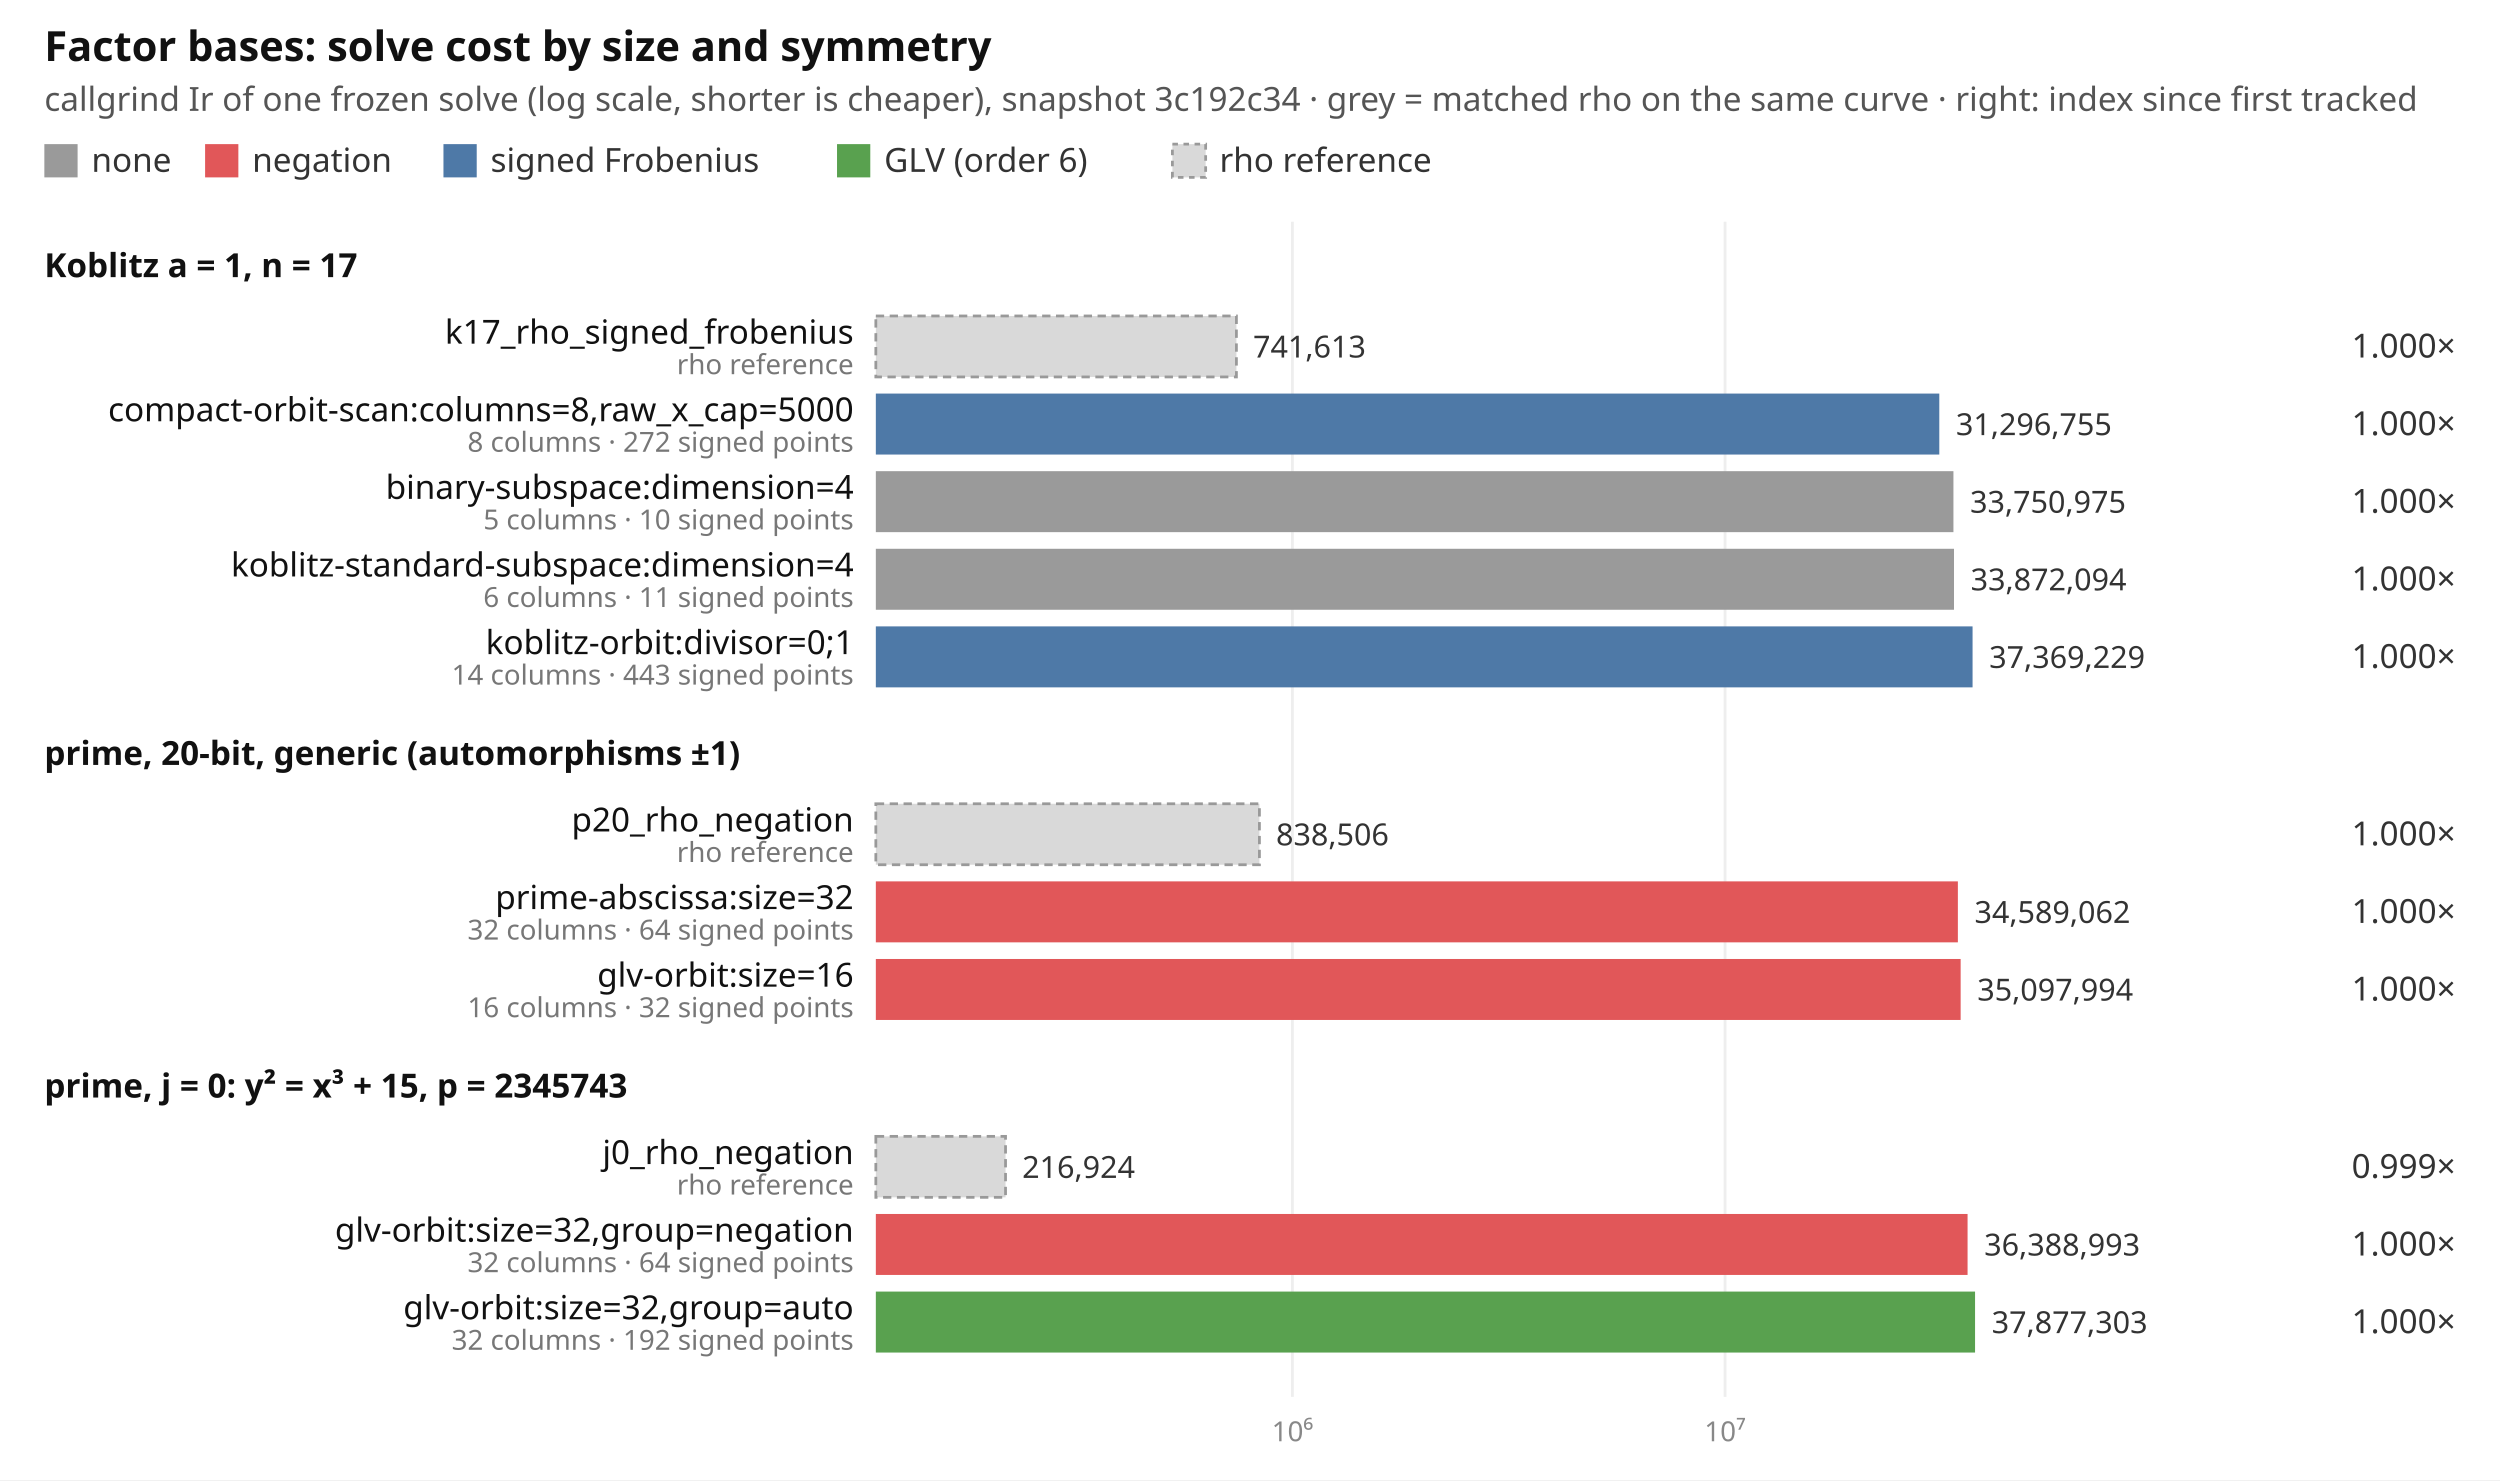
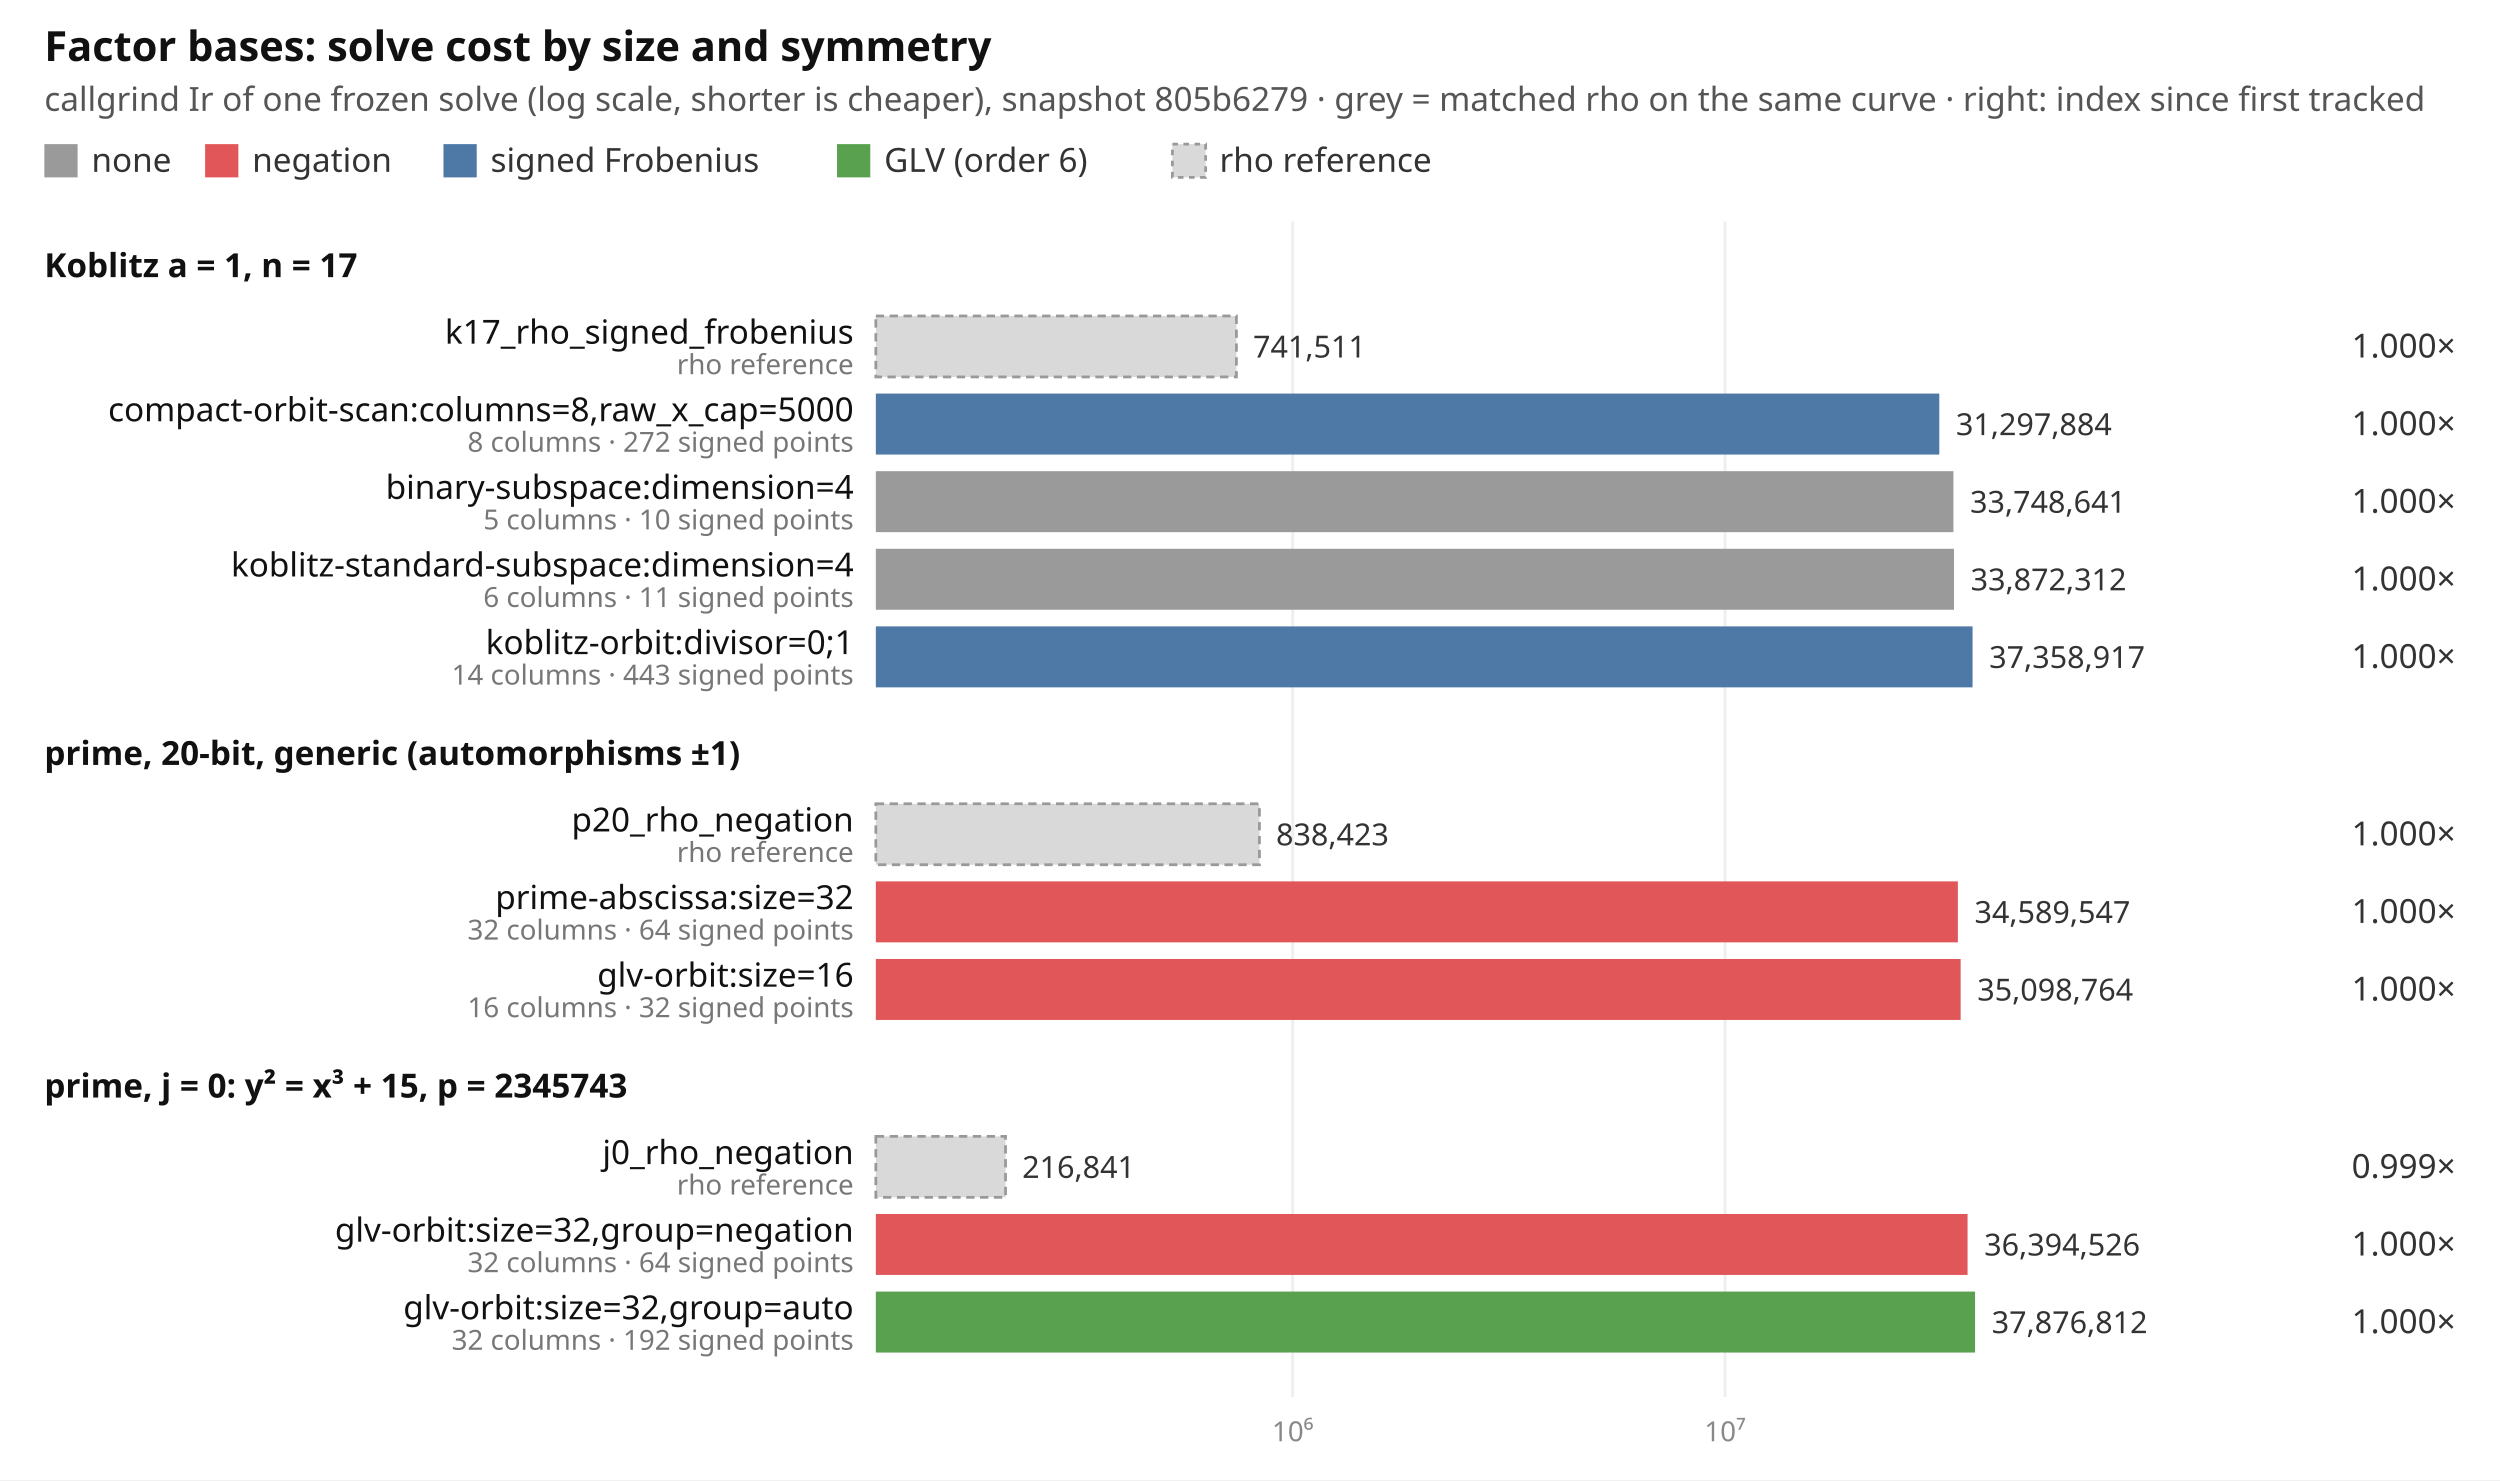
<svg xmlns="http://www.w3.org/2000/svg" width="902" height="534" viewBox="0 0 902 534" font-family="ui-sans-serif, system-ui, sans-serif" font-size="12">
  <rect width="902" height="534" fill="#ffffff" />
  <text x="16" y="22" font-size="15" font-weight="600" fill="#111">Factor bases: solve cost by size and symmetry</text>
-   <text x="16" y="40" fill="#555">callgrind Ir of one frozen solve (log scale, shorter is cheaper), snapshot 3c192c34 · grey = matched rho on the same curve · right: index since first tracked</text>
+   <text x="16" y="40" fill="#555">callgrind Ir of one frozen solve (log scale, shorter is cheaper), snapshot 805b6279 · grey = matched rho on the same curve · right: index since first tracked</text>
  <rect x="16" y="52" width="12" height="12" fill="#9a9a9a" />
  <text x="33" y="62" fill="#333">none</text>
  <rect x="74" y="52" width="12" height="12" fill="#e15759" />
  <text x="91" y="62" fill="#333">negation</text>
  <rect x="160" y="52" width="12" height="12" fill="#4e79a7" />
  <text x="177" y="62" fill="#333">signed Frobenius</text>
  <rect x="302" y="52" width="12" height="12" fill="#59a14f" />
  <text x="319" y="62" fill="#333">GLV (order 6)</text>
  <rect x="423" y="52" width="12" height="12" fill="#d9d9d9" stroke="#999" stroke-dasharray="2 2" />
  <text x="440" y="62" fill="#333">rho reference</text>
-   <line x1="466.3" x2="466.3" y1="80" y2="504" stroke="#eeeeee" />
-   <text x="466.3" y="520" text-anchor="middle" fill="#888" font-size="10">10⁶</text>
+   <line x1="466.4" x2="466.4" y1="80" y2="504" stroke="#eeeeee" />
+   <text x="466.4" y="520" text-anchor="middle" fill="#888" font-size="10">10⁶</text>
  <line x1="622.4" x2="622.4" y1="80" y2="504" stroke="#eeeeee" />
  <text x="622.4" y="520" text-anchor="middle" fill="#888" font-size="10">10⁷</text>
  <text x="16" y="100" font-weight="600" fill="#111">Koblitz a = 1, n = 17</text>
  <rect x="316" y="114" width="130.1" height="22" fill="#d9d9d9" stroke="#999" stroke-dasharray="3 2" />
  <text x="308" y="124" text-anchor="end" fill="#111">k17_rho_signed_frobenius</text>
  <text x="308" y="135" text-anchor="end" fill="#777" font-size="10">rho reference</text>
-   <text x="452.1" y="129" fill="#333" font-size="11">741,613</text>
+   <text x="452.1" y="129" fill="#333" font-size="11">741,511</text>
  <text x="886" y="129" text-anchor="end" fill="#333">1.000×</text>
  <rect x="316" y="142" width="383.7" height="22" fill="#4e79a7" />
  <text x="308" y="152" text-anchor="end" fill="#111">compact-orbit-scan:columns=8,raw_x_cap=5000</text>
  <text x="308" y="163" text-anchor="end" fill="#777" font-size="10">8 columns · 272 signed points</text>
-   <text x="705.7" y="157" fill="#333" font-size="11">31,296,755</text>
+   <text x="705.7" y="157" fill="#333" font-size="11">31,297,884</text>
  <text x="886" y="157" text-anchor="end" fill="#333">1.000×</text>
  <rect x="316" y="170" width="388.8" height="22" fill="#9a9a9a" />
  <text x="308" y="180" text-anchor="end" fill="#111">binary-subspace:dimension=4</text>
  <text x="308" y="191" text-anchor="end" fill="#777" font-size="10">5 columns · 10 signed points</text>
-   <text x="710.8" y="185" fill="#333" font-size="11">33,750,975</text>
+   <text x="710.8" y="185" fill="#333" font-size="11">33,748,641</text>
  <text x="886" y="185" text-anchor="end" fill="#333">1.000×</text>
  <rect x="316" y="198" width="389.0" height="22" fill="#9a9a9a" />
  <text x="308" y="208" text-anchor="end" fill="#111">koblitz-standard-subspace:dimension=4</text>
  <text x="308" y="219" text-anchor="end" fill="#777" font-size="10">6 columns · 11 signed points</text>
-   <text x="711.0" y="213" fill="#333" font-size="11">33,872,094</text>
+   <text x="711.0" y="213" fill="#333" font-size="11">33,872,312</text>
  <text x="886" y="213" text-anchor="end" fill="#333">1.000×</text>
  <rect x="316" y="226" width="395.7" height="22" fill="#4e79a7" />
  <text x="308" y="236" text-anchor="end" fill="#111">koblitz-orbit:divisor=0;1</text>
  <text x="308" y="247" text-anchor="end" fill="#777" font-size="10">14 columns · 443 signed points</text>
-   <text x="717.7" y="241" fill="#333" font-size="11">37,369,229</text>
+   <text x="717.7" y="241" fill="#333" font-size="11">37,358,917</text>
  <text x="886" y="241" text-anchor="end" fill="#333">1.000×</text>
  <text x="16" y="276" font-weight="600" fill="#111">prime, 20-bit, generic (automorphisms ±1)</text>
  <rect x="316" y="290" width="138.4" height="22" fill="#d9d9d9" stroke="#999" stroke-dasharray="3 2" />
  <text x="308" y="300" text-anchor="end" fill="#111">p20_rho_negation</text>
  <text x="308" y="311" text-anchor="end" fill="#777" font-size="10">rho reference</text>
-   <text x="460.4" y="305" fill="#333" font-size="11">838,506</text>
+   <text x="460.4" y="305" fill="#333" font-size="11">838,423</text>
  <text x="886" y="305" text-anchor="end" fill="#333">1.000×</text>
  <rect x="316" y="318" width="390.4" height="22" fill="#e15759" />
  <text x="308" y="328" text-anchor="end" fill="#111">prime-abscissa:size=32</text>
  <text x="308" y="339" text-anchor="end" fill="#777" font-size="10">32 columns · 64 signed points</text>
-   <text x="712.4" y="333" fill="#333" font-size="11">34,589,062</text>
+   <text x="712.4" y="333" fill="#333" font-size="11">34,589,547</text>
  <text x="886" y="333" text-anchor="end" fill="#333">1.000×</text>
  <rect x="316" y="346" width="391.4" height="22" fill="#e15759" />
  <text x="308" y="356" text-anchor="end" fill="#111">glv-orbit:size=16</text>
  <text x="308" y="367" text-anchor="end" fill="#777" font-size="10">16 columns · 32 signed points</text>
-   <text x="713.4" y="361" fill="#333" font-size="11">35,097,994</text>
+   <text x="713.4" y="361" fill="#333" font-size="11">35,098,764</text>
  <text x="886" y="361" text-anchor="end" fill="#333">1.000×</text>
  <text x="16" y="396" font-weight="600" fill="#111">prime, j = 0: y² = x³ + 15, p = 2345743</text>
  <rect x="316" y="410" width="46.8" height="22" fill="#d9d9d9" stroke="#999" stroke-dasharray="3 2" />
  <text x="308" y="420" text-anchor="end" fill="#111">j0_rho_negation</text>
  <text x="308" y="431" text-anchor="end" fill="#777" font-size="10">rho reference</text>
-   <text x="368.8" y="425" fill="#333" font-size="11">216,924</text>
+   <text x="368.8" y="425" fill="#333" font-size="11">216,841</text>
  <text x="886" y="425" text-anchor="end" fill="#333">0.999×</text>
  <rect x="316" y="438" width="393.9" height="22" fill="#e15759" />
  <text x="308" y="448" text-anchor="end" fill="#111">glv-orbit:size=32,group=negation</text>
  <text x="308" y="459" text-anchor="end" fill="#777" font-size="10">32 columns · 64 signed points</text>
-   <text x="715.9" y="453" fill="#333" font-size="11">36,388,993</text>
+   <text x="715.9" y="453" fill="#333" font-size="11">36,394,526</text>
  <text x="886" y="453" text-anchor="end" fill="#333">1.000×</text>
  <rect x="316" y="466" width="396.6" height="22" fill="#59a14f" />
  <text x="308" y="476" text-anchor="end" fill="#111">glv-orbit:size=32,group=auto</text>
  <text x="308" y="487" text-anchor="end" fill="#777" font-size="10">32 columns · 192 signed points</text>
-   <text x="718.6" y="481" fill="#333" font-size="11">37,877,303</text>
+   <text x="718.6" y="481" fill="#333" font-size="11">37,876,812</text>
  <text x="886" y="481" text-anchor="end" fill="#333">1.000×</text>
</svg>
